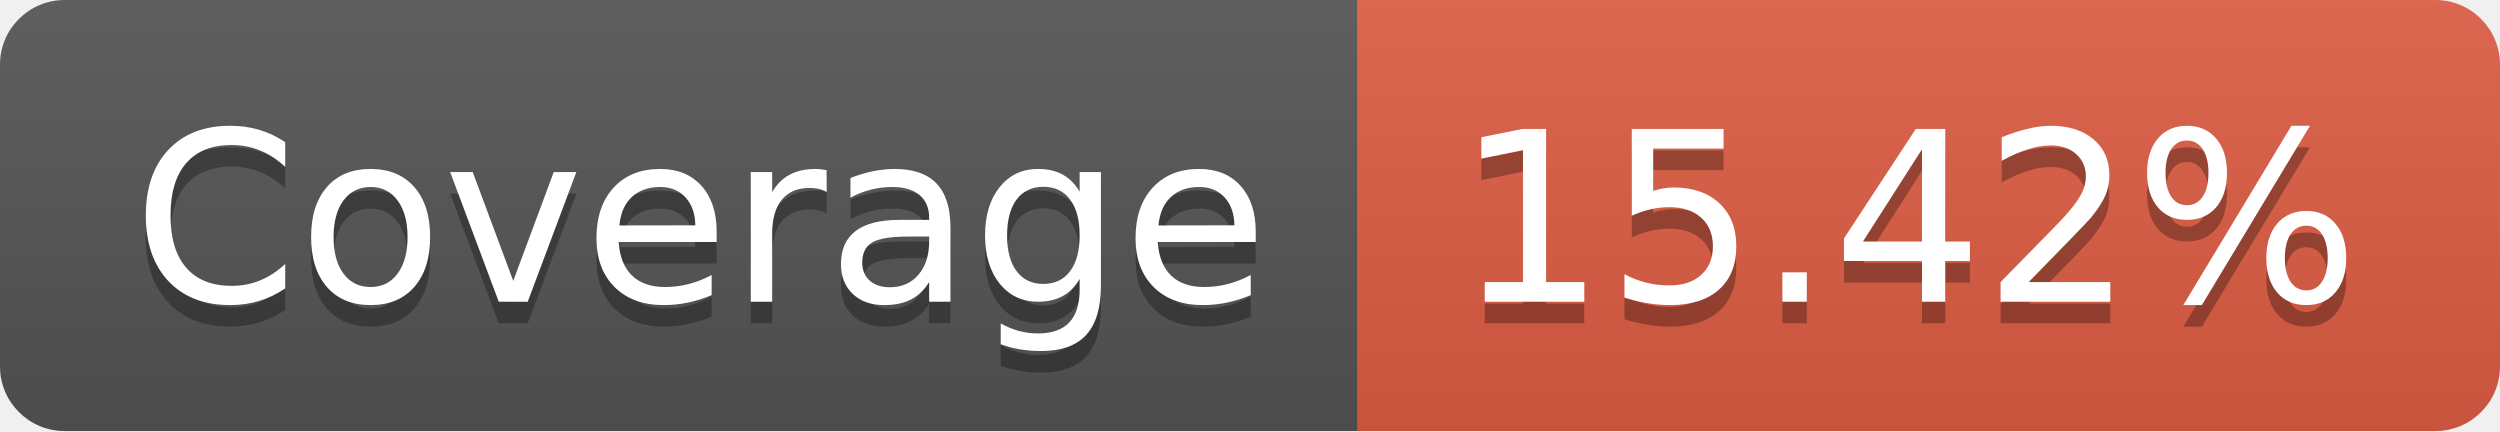
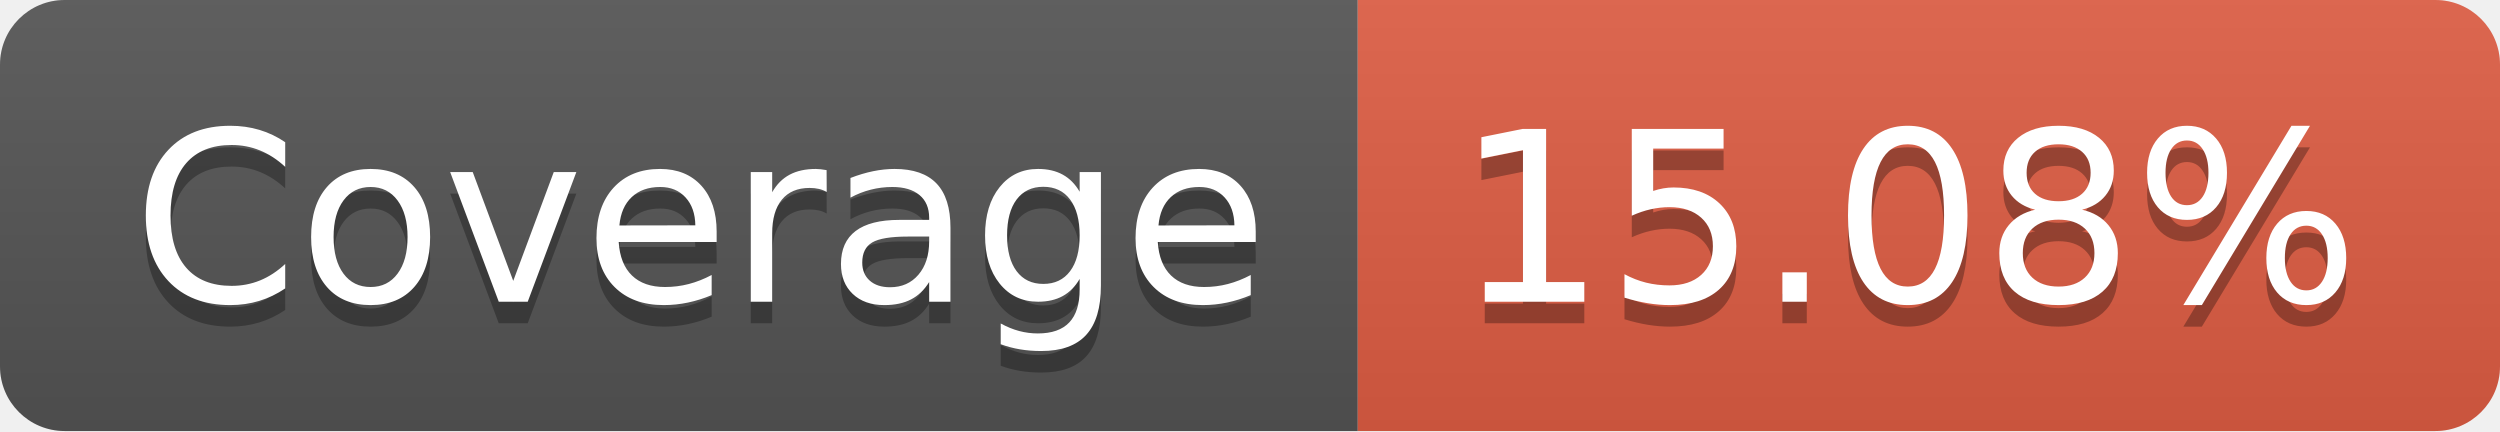
- <svg xmlns="http://www.w3.org/2000/svg" width="116" height="20" role="img" aria-label="Coverage: 15.42%">
+ <svg xmlns="http://www.w3.org/2000/svg" width="116" height="20" role="img" aria-label="Coverage: 15.08%">
  <linearGradient id="s" x2="0" y2="100%">
    <stop offset="0" stop-color="#bbb" stop-opacity=".1" />
    <stop offset="1" stop-opacity=".1" />
  </linearGradient>
  <clipPath id="r">
    <rect width="116" height="20" rx="3" fill="#fff" />
  </clipPath>
  <g clip-path="url(#r)">
    <rect width="63" height="20" fill="#555" />
    <rect x="63" width="53" height="20" fill="#e05d44" />
    <rect width="116" height="20" fill="url(#s)" />
  </g>
  <g fill="#fff" text-anchor="middle" font-family="Verdana,Geneva,DejaVu Sans,sans-serif" text-rendering="geometricPrecision" font-size="110">
    <text aria-hidden="true" x="325" y="150" fill="#010101" fill-opacity=".3" transform="scale(.1)" textLength="530">Coverage</text>
    <text x="325" y="140" transform="scale(.1)" fill="#fff" textLength="530">Coverage</text>
-     <text aria-hidden="true" x="885" y="150" fill="#010101" fill-opacity=".3" transform="scale(.1)" textLength="430">15.42%</text>
-     <text x="885" y="140" transform="scale(.1)" fill="#fff" textLength="430">15.42%</text>
+     <text aria-hidden="true" x="885" y="150" fill="#010101" fill-opacity=".3" transform="scale(.1)" textLength="430">15.08%</text>
+     <text x="885" y="140" transform="scale(.1)" fill="#fff" textLength="430">15.08%</text>
  </g>
</svg>
